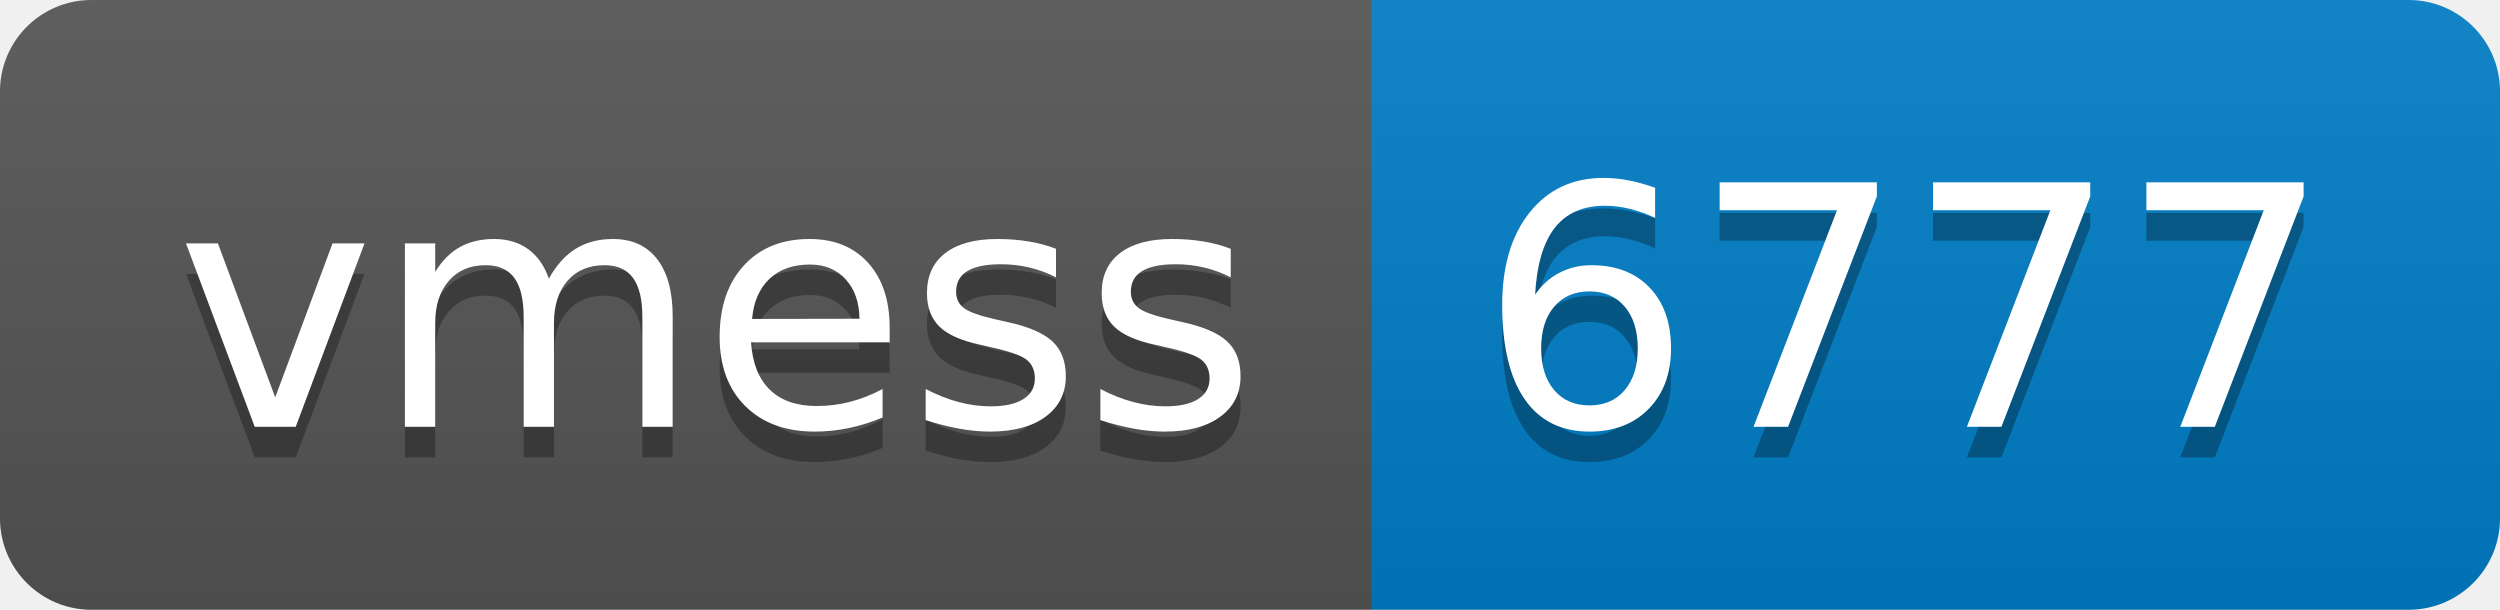
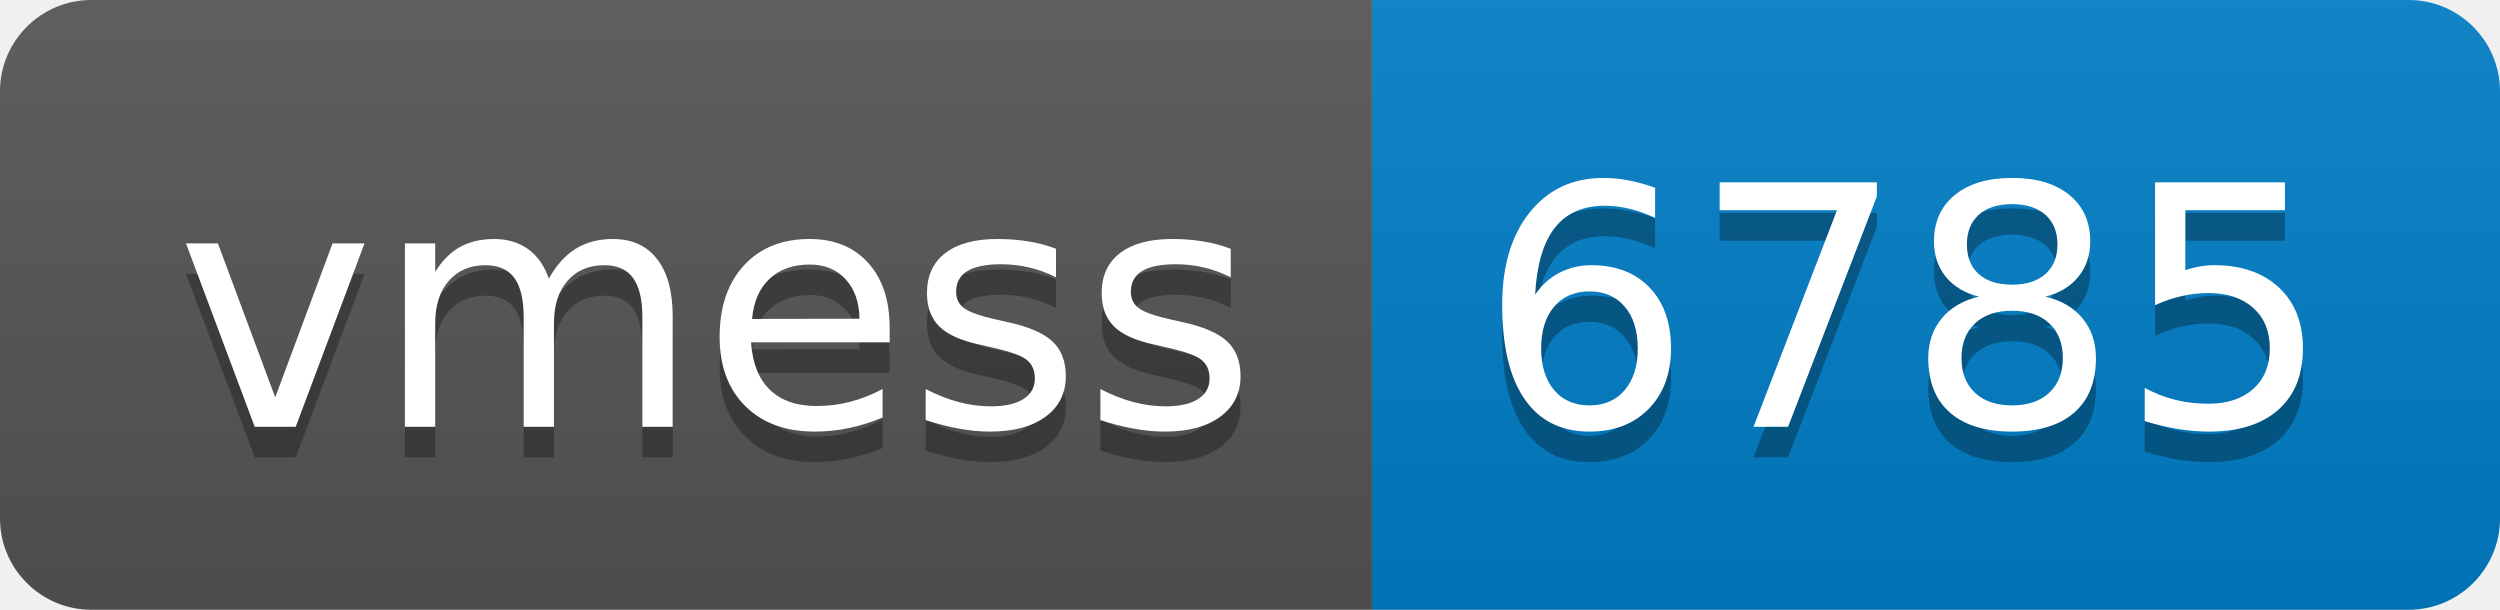
- <svg xmlns="http://www.w3.org/2000/svg" width="82" height="20" role="img" aria-label="vmess: 6777">
+ <svg xmlns="http://www.w3.org/2000/svg" width="82" height="20" role="img" aria-label="vmess: 6785">
  <linearGradient id="s" x2="0" y2="100%">
    <stop offset="0" stop-color="#bbb" stop-opacity=".1" />
    <stop offset="1" stop-opacity=".1" />
  </linearGradient>
  <clipPath id="r">
    <rect width="82" height="20" rx="3" fill="#fff" />
  </clipPath>
  <g clip-path="url(#r)">
    <rect width="45" height="20" fill="#555" />
    <rect x="45" width="37" height="20" fill="#007ec6" />
    <rect width="82" height="20" fill="url(#s)" />
  </g>
  <g fill="#fff" text-anchor="middle" font-family="Verdana,Geneva,DejaVu Sans,sans-serif" text-rendering="geometricPrecision" font-size="110">
    <text aria-hidden="true" x="235" y="150" fill="#010101" fill-opacity=".3" transform="scale(.1)" textLength="350">vmess</text>
    <text x="235" y="140" transform="scale(.1)" fill="#fff" textLength="350">vmess</text>
-     <text aria-hidden="true" x="625" y="150" fill="#010101" fill-opacity=".3" transform="scale(.1)" textLength="270">6777</text>
-     <text x="625" y="140" transform="scale(.1)" fill="#fff" textLength="270">6777</text>
+     <text aria-hidden="true" x="625" y="150" fill="#010101" fill-opacity=".3" transform="scale(.1)" textLength="270">6785</text>
+     <text x="625" y="140" transform="scale(.1)" fill="#fff" textLength="270">6785</text>
  </g>
</svg>
